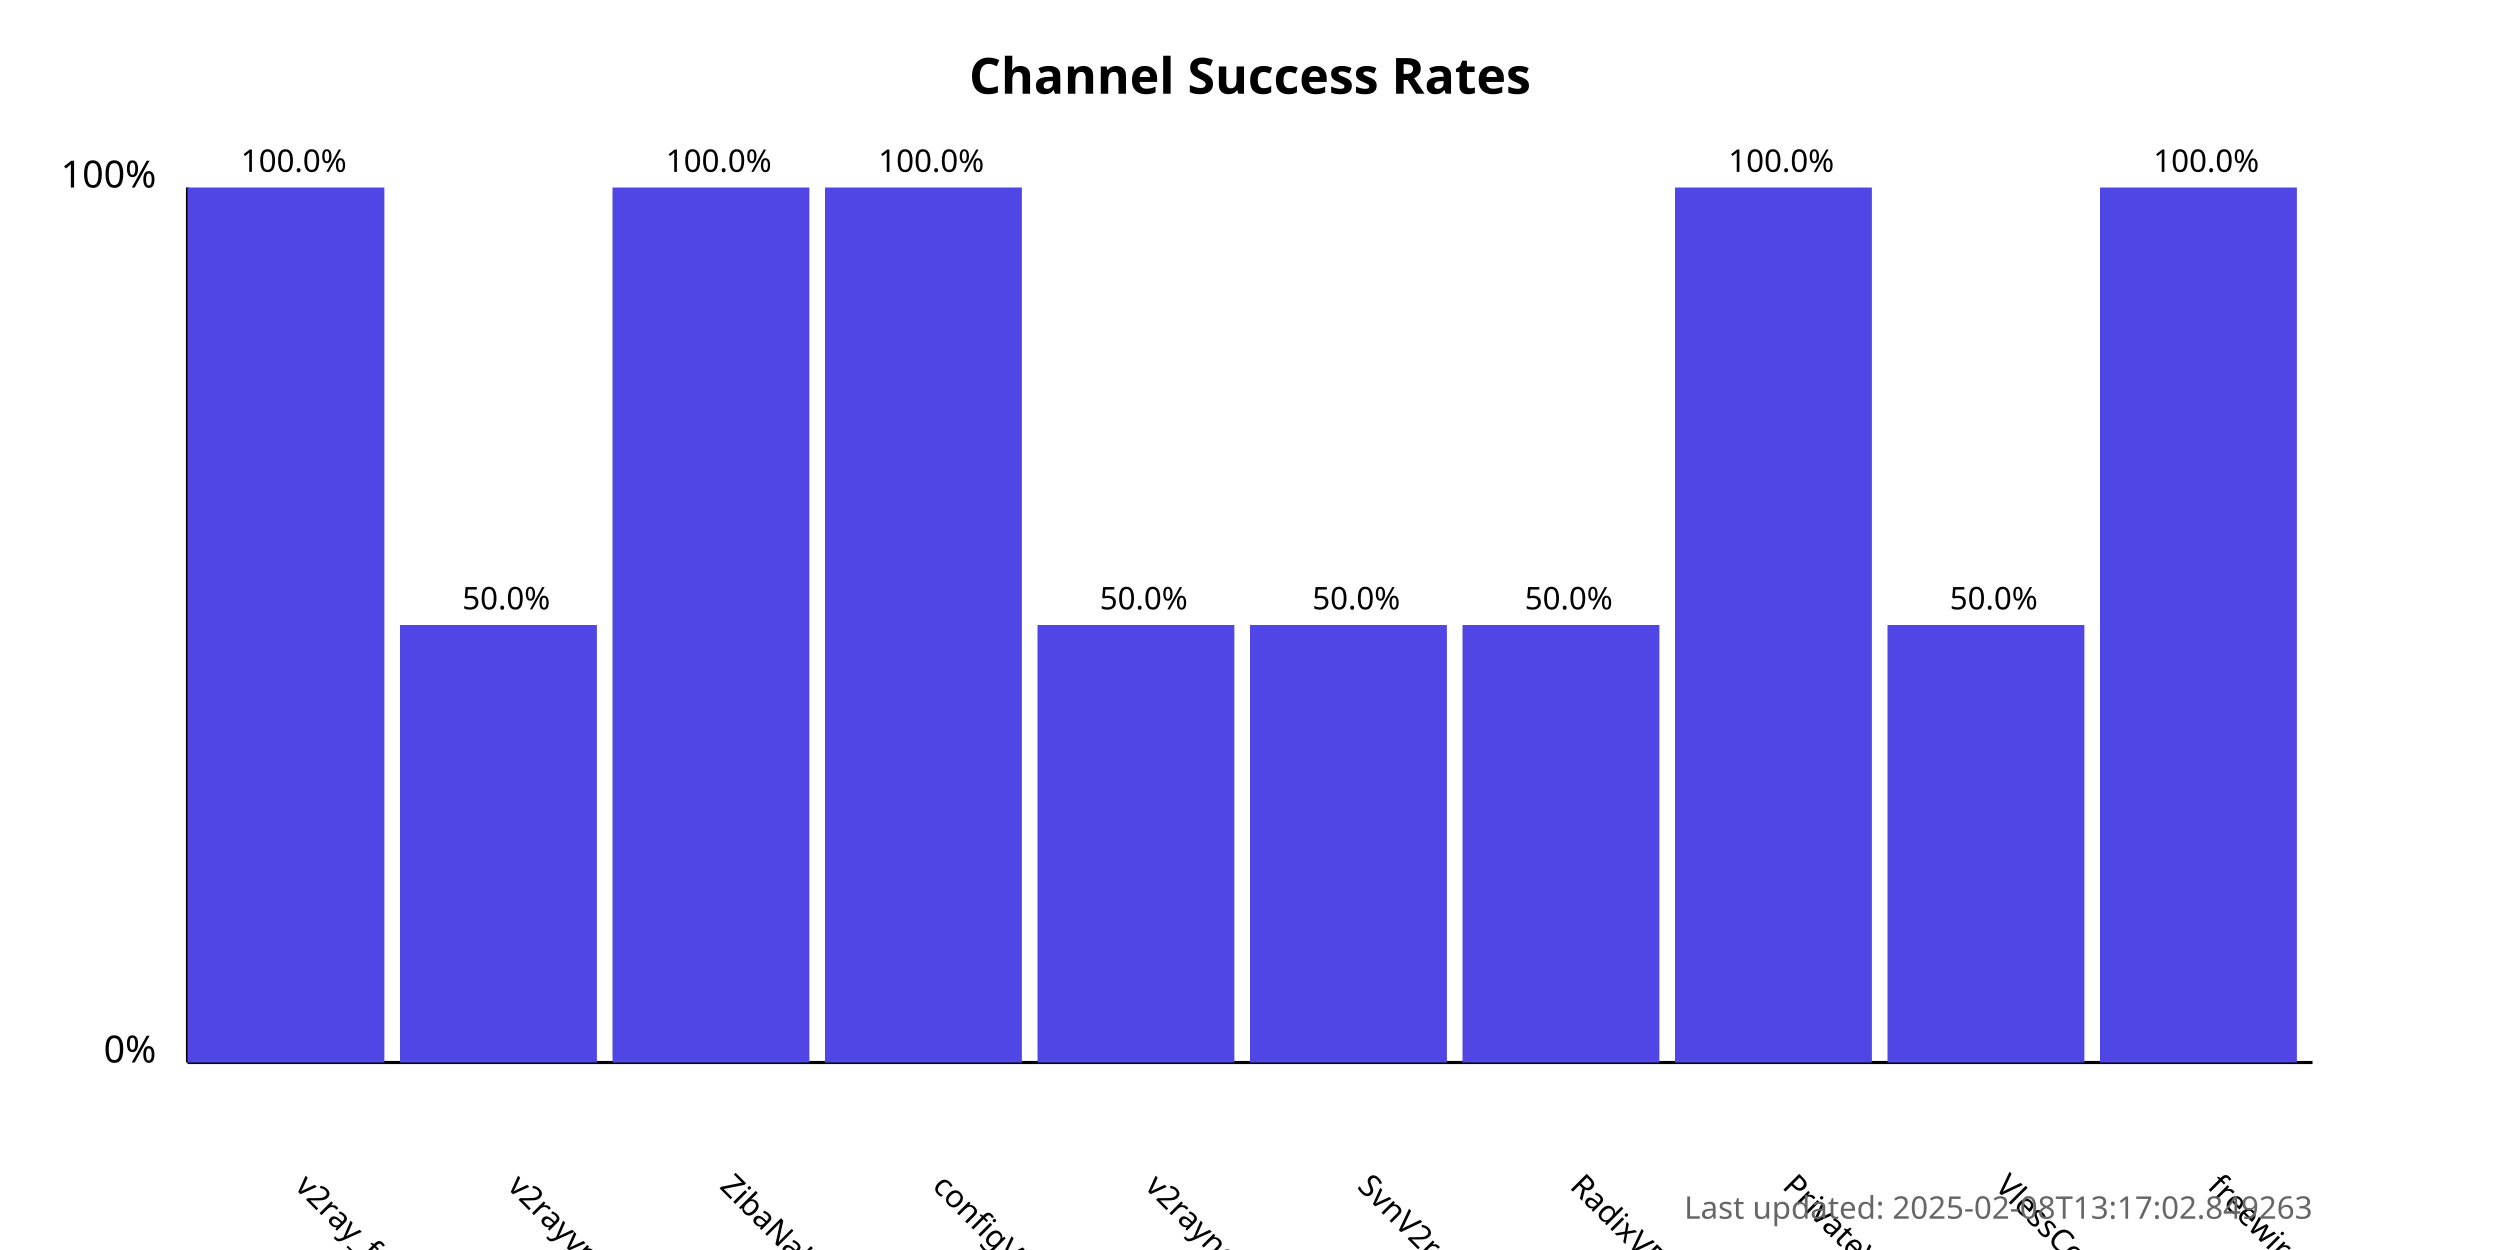
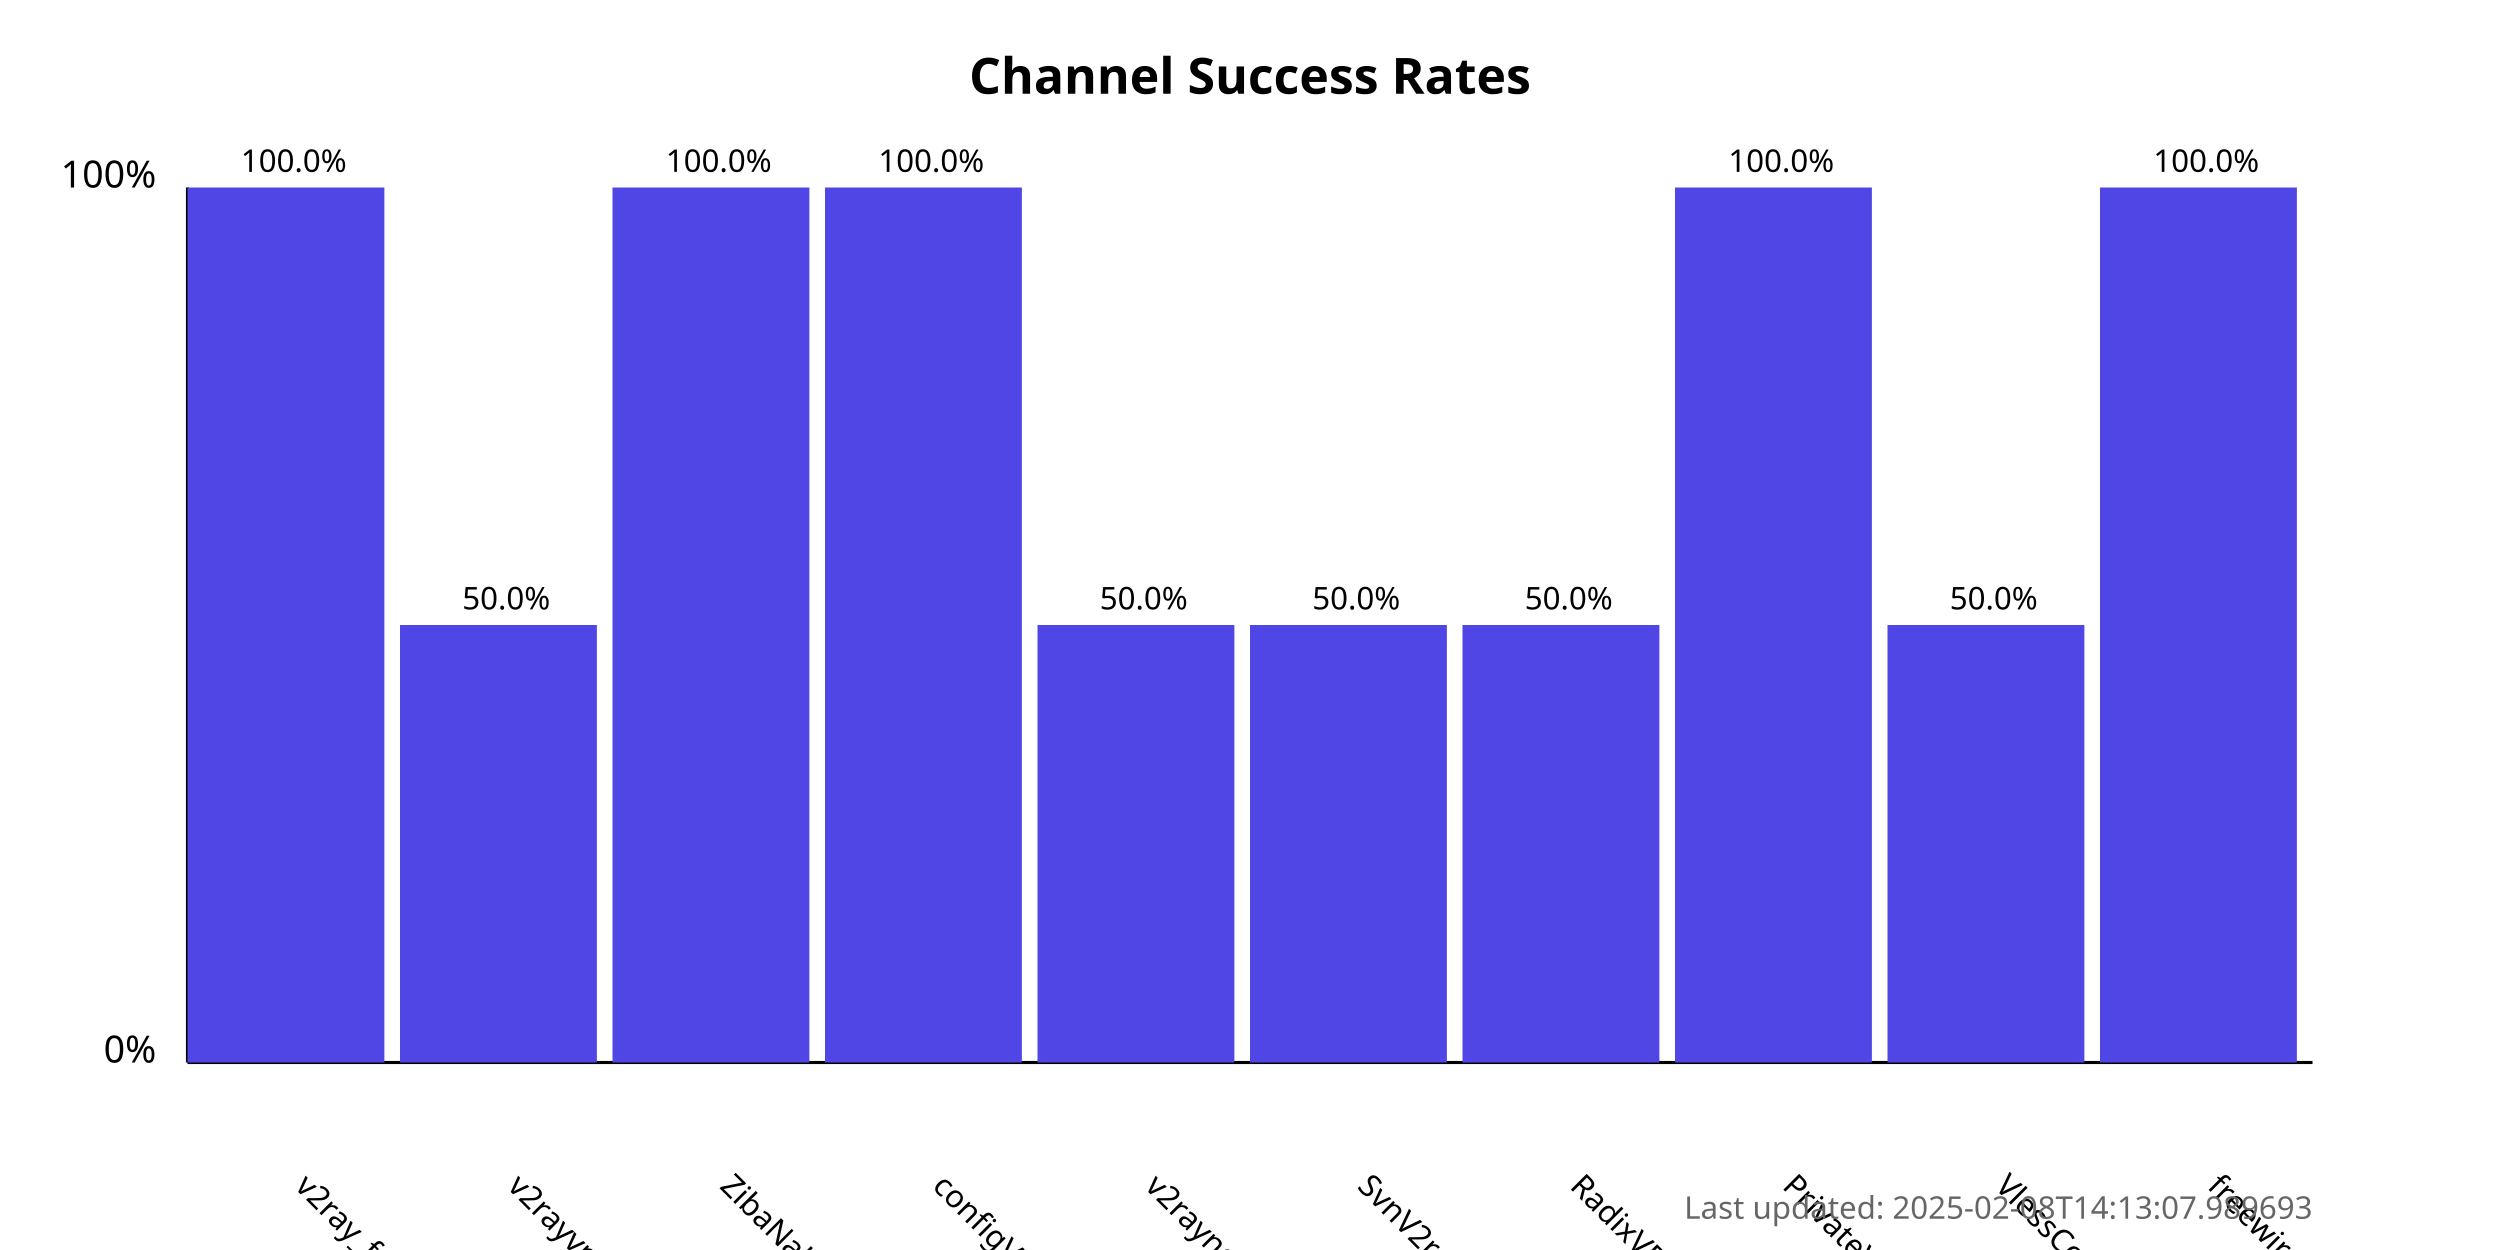
<svg xmlns="http://www.w3.org/2000/svg" width="800" height="400">
  <style>
            .chart-title { font: bold 16px sans-serif; }
            .axis-label { font: 12px sans-serif; }
            .tick-label { font: 10px sans-serif; }
            .bar { fill: #4f46e5; }
            .bar:hover { fill: #6366f1; }
            .timestamp { font: 10px sans-serif; fill: #666; }
        </style>
  <text x="400.0" y="30" text-anchor="middle" class="chart-title">
            Channel Success Rates
        </text>
  <line x1="60" y1="340" x2="60" y2="60" stroke="black" stroke-width="1" />
  <line x1="60" y1="340" x2="740" y2="340" stroke="black" stroke-width="1" />
  <text x="50" y="340" text-anchor="end" class="axis-label">0%</text>
  <text x="50" y="60" text-anchor="end" class="axis-label">100%</text>
  <g>
    <rect x="60" y="60.0" width="63.0" height="280.0" class="bar" />
    <text x="94.0" y="380" transform="rotate(45, 94.0, 380)" text-anchor="start" class="tick-label">
                v2ray_free_conf
            </text>
    <text x="94.0" y="55.0" text-anchor="middle" class="tick-label">
                100.0%
            </text>
  </g>
  <g>
    <rect x="128.0" y="200.0" width="63.0" height="140.0" class="bar" />
    <text x="162.0" y="380" transform="rotate(45, 162.0, 380)" text-anchor="start" class="tick-label">
                v2rayvpno
            </text>
    <text x="162.0" y="195.0" text-anchor="middle" class="tick-label">
                50.0%
            </text>
  </g>
  <g>
    <rect x="196.0" y="60.0" width="63.0" height="280.0" class="bar" />
    <text x="230.0" y="380" transform="rotate(45, 230.0, 380)" text-anchor="start" class="tick-label">
                ZibaNabz
            </text>
    <text x="230.0" y="55.0" text-anchor="middle" class="tick-label">
                100.0%
            </text>
  </g>
  <g>
    <rect x="264.0" y="60.0" width="63.0" height="280.0" class="bar" />
    <text x="298.0" y="380" transform="rotate(45, 298.0, 380)" text-anchor="start" class="tick-label">
                configV2rayForFree
            </text>
    <text x="298.0" y="55.0" text-anchor="middle" class="tick-label">
                100.0%
            </text>
  </g>
  <g>
    <rect x="332.0" y="200.0" width="63.0" height="140.0" class="bar" />
    <text x="366.0" y="380" transform="rotate(45, 366.0, 380)" text-anchor="start" class="tick-label">
                v2rayngvpn
            </text>
    <text x="366.0" y="195.0" text-anchor="middle" class="tick-label">
                50.0%
            </text>
  </g>
  <g>
    <rect x="400.0" y="200.0" width="63.0" height="140.0" class="bar" />
    <text x="434.0" y="380" transform="rotate(45, 434.0, 380)" text-anchor="start" class="tick-label">
                SvnV2ray
            </text>
    <text x="434.0" y="195.0" text-anchor="middle" class="tick-label">
                50.0%
            </text>
  </g>
  <g>
    <rect x="468.0" y="200.0" width="63.0" height="140.0" class="bar" />
    <text x="502.0" y="380" transform="rotate(45, 502.0, 380)" text-anchor="start" class="tick-label">
                RadixVPN
            </text>
    <text x="502.0" y="195.0" text-anchor="middle" class="tick-label">
                50.0%
            </text>
  </g>
  <g>
    <rect x="536.0" y="60.0" width="63.0" height="280.0" class="bar" />
    <text x="570.0" y="380" transform="rotate(45, 570.0, 380)" text-anchor="start" class="tick-label">
                PrivateVPNs
            </text>
    <text x="570.0" y="55.0" text-anchor="middle" class="tick-label">
                100.0%
            </text>
  </g>
  <g>
    <rect x="604.0" y="200.0" width="63.0" height="140.0" class="bar" />
    <text x="638.0" y="380" transform="rotate(45, 638.0, 380)" text-anchor="start" class="tick-label">
                VlessConfig
            </text>
    <text x="638.0" y="195.0" text-anchor="middle" class="tick-label">
                50.0%
            </text>
  </g>
  <g>
    <rect x="672.0" y="60.0" width="63.0" height="280.0" class="bar" />
    <text x="706.0" y="380" transform="rotate(45, 706.0, 380)" text-anchor="start" class="tick-label">
                freewireguard
            </text>
    <text x="706.0" y="55.0" text-anchor="middle" class="tick-label">
                100.0%
            </text>
  </g>
  <text x="740" y="390" text-anchor="end" class="timestamp">
-             Last updated: 2025-02-08T13:17:02.849263
+             Last updated: 2025-02-08T14:13:07.989693
        </text>
</svg>
